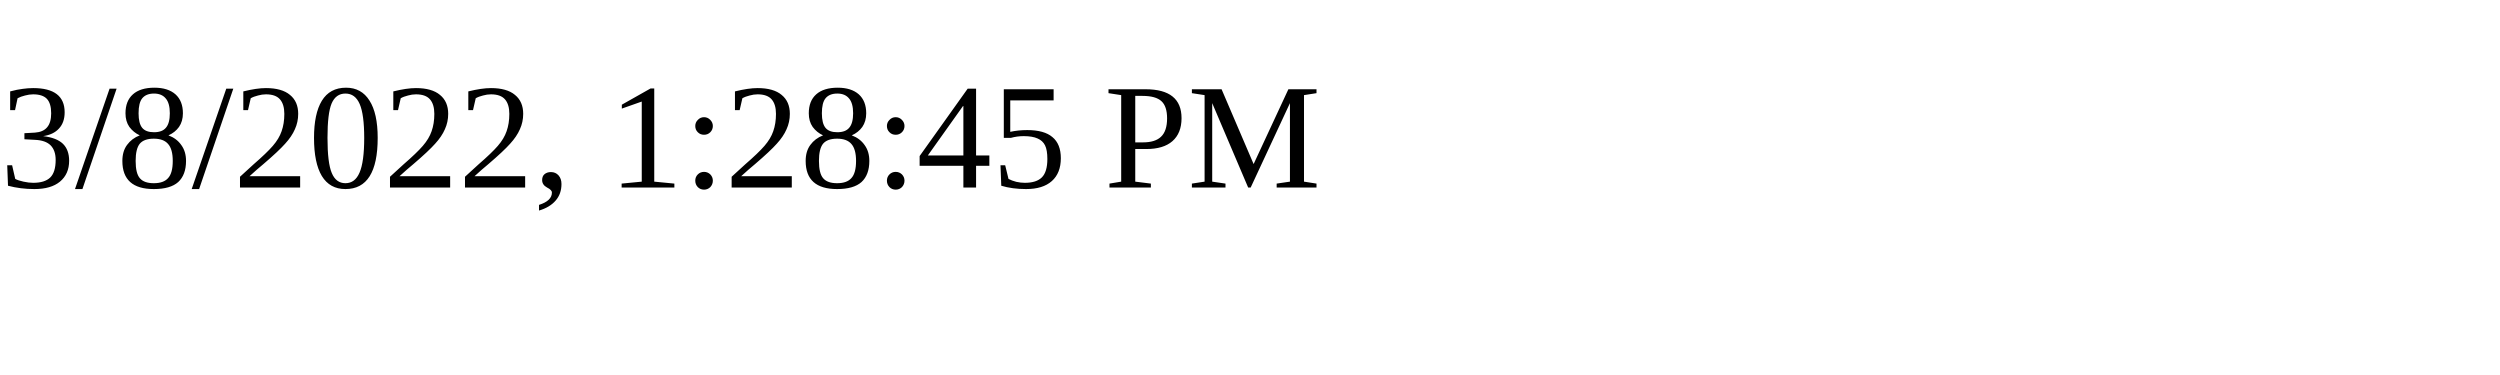
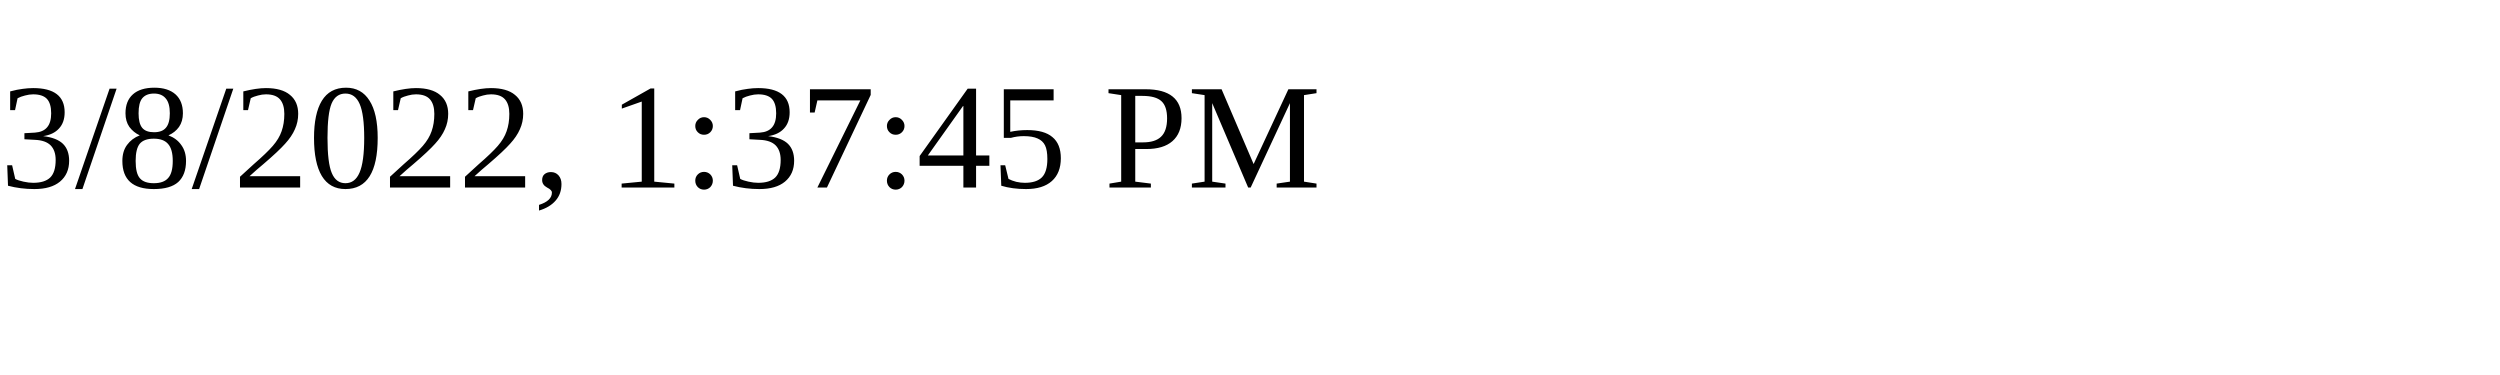
<svg xmlns="http://www.w3.org/2000/svg" height="30" width="200">
-   <text x="0" y="15">3/8/2022, 1:28:45 PM</text>
+   <text x="0" y="15">3/8/2022, 1:37:45 PM</text>
</svg>
